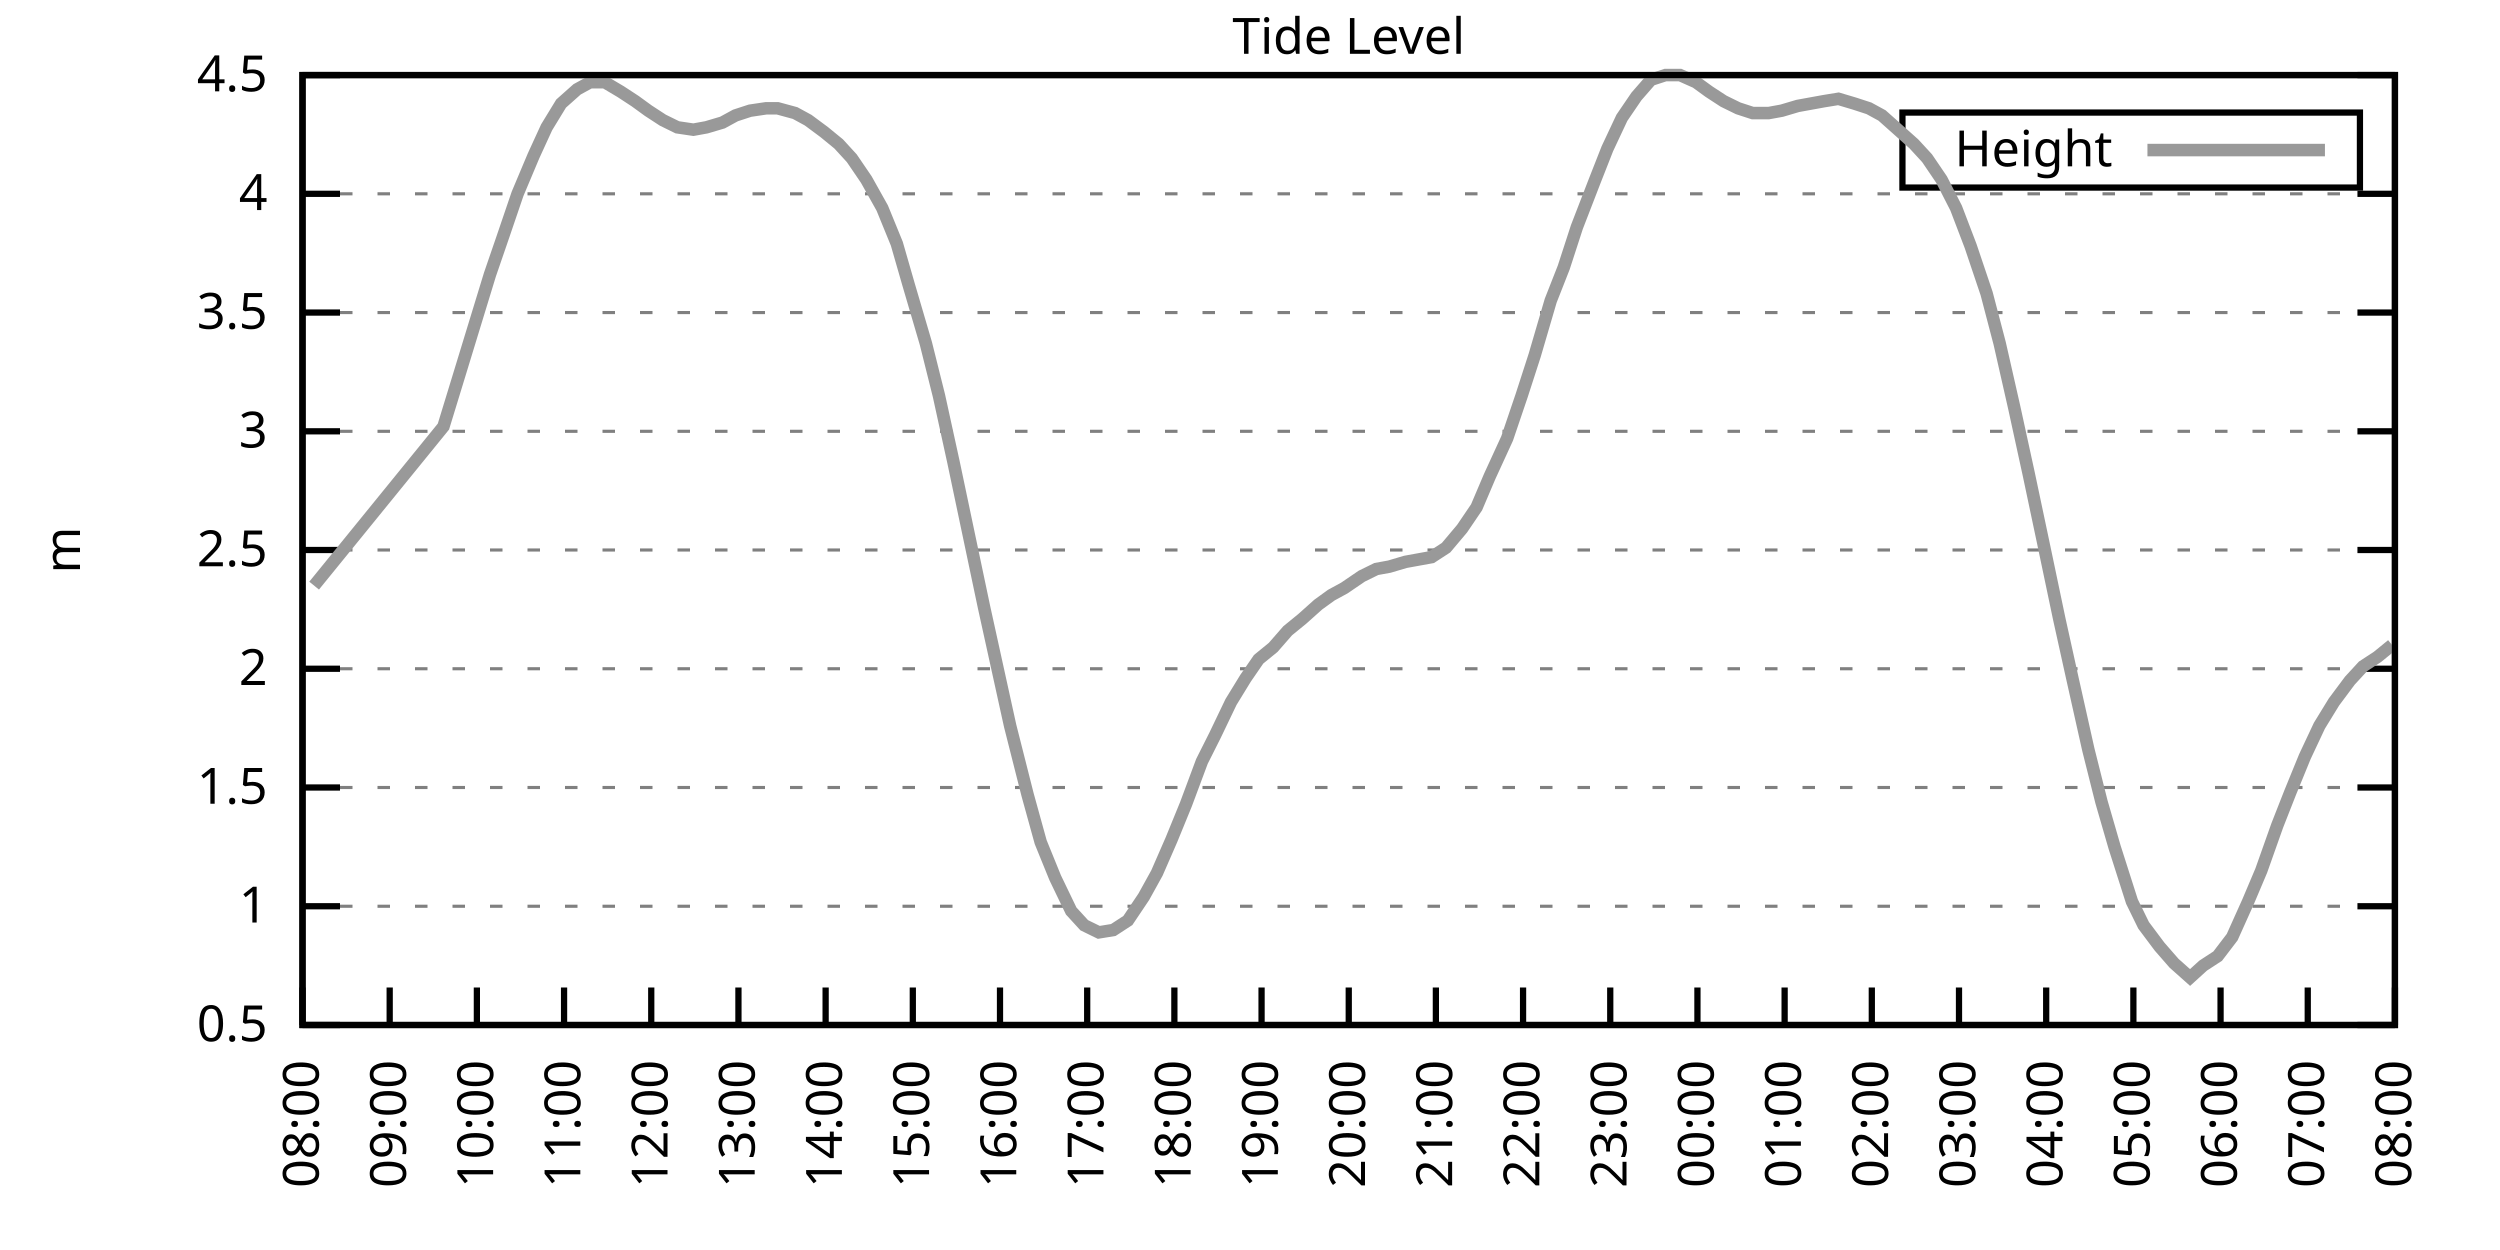
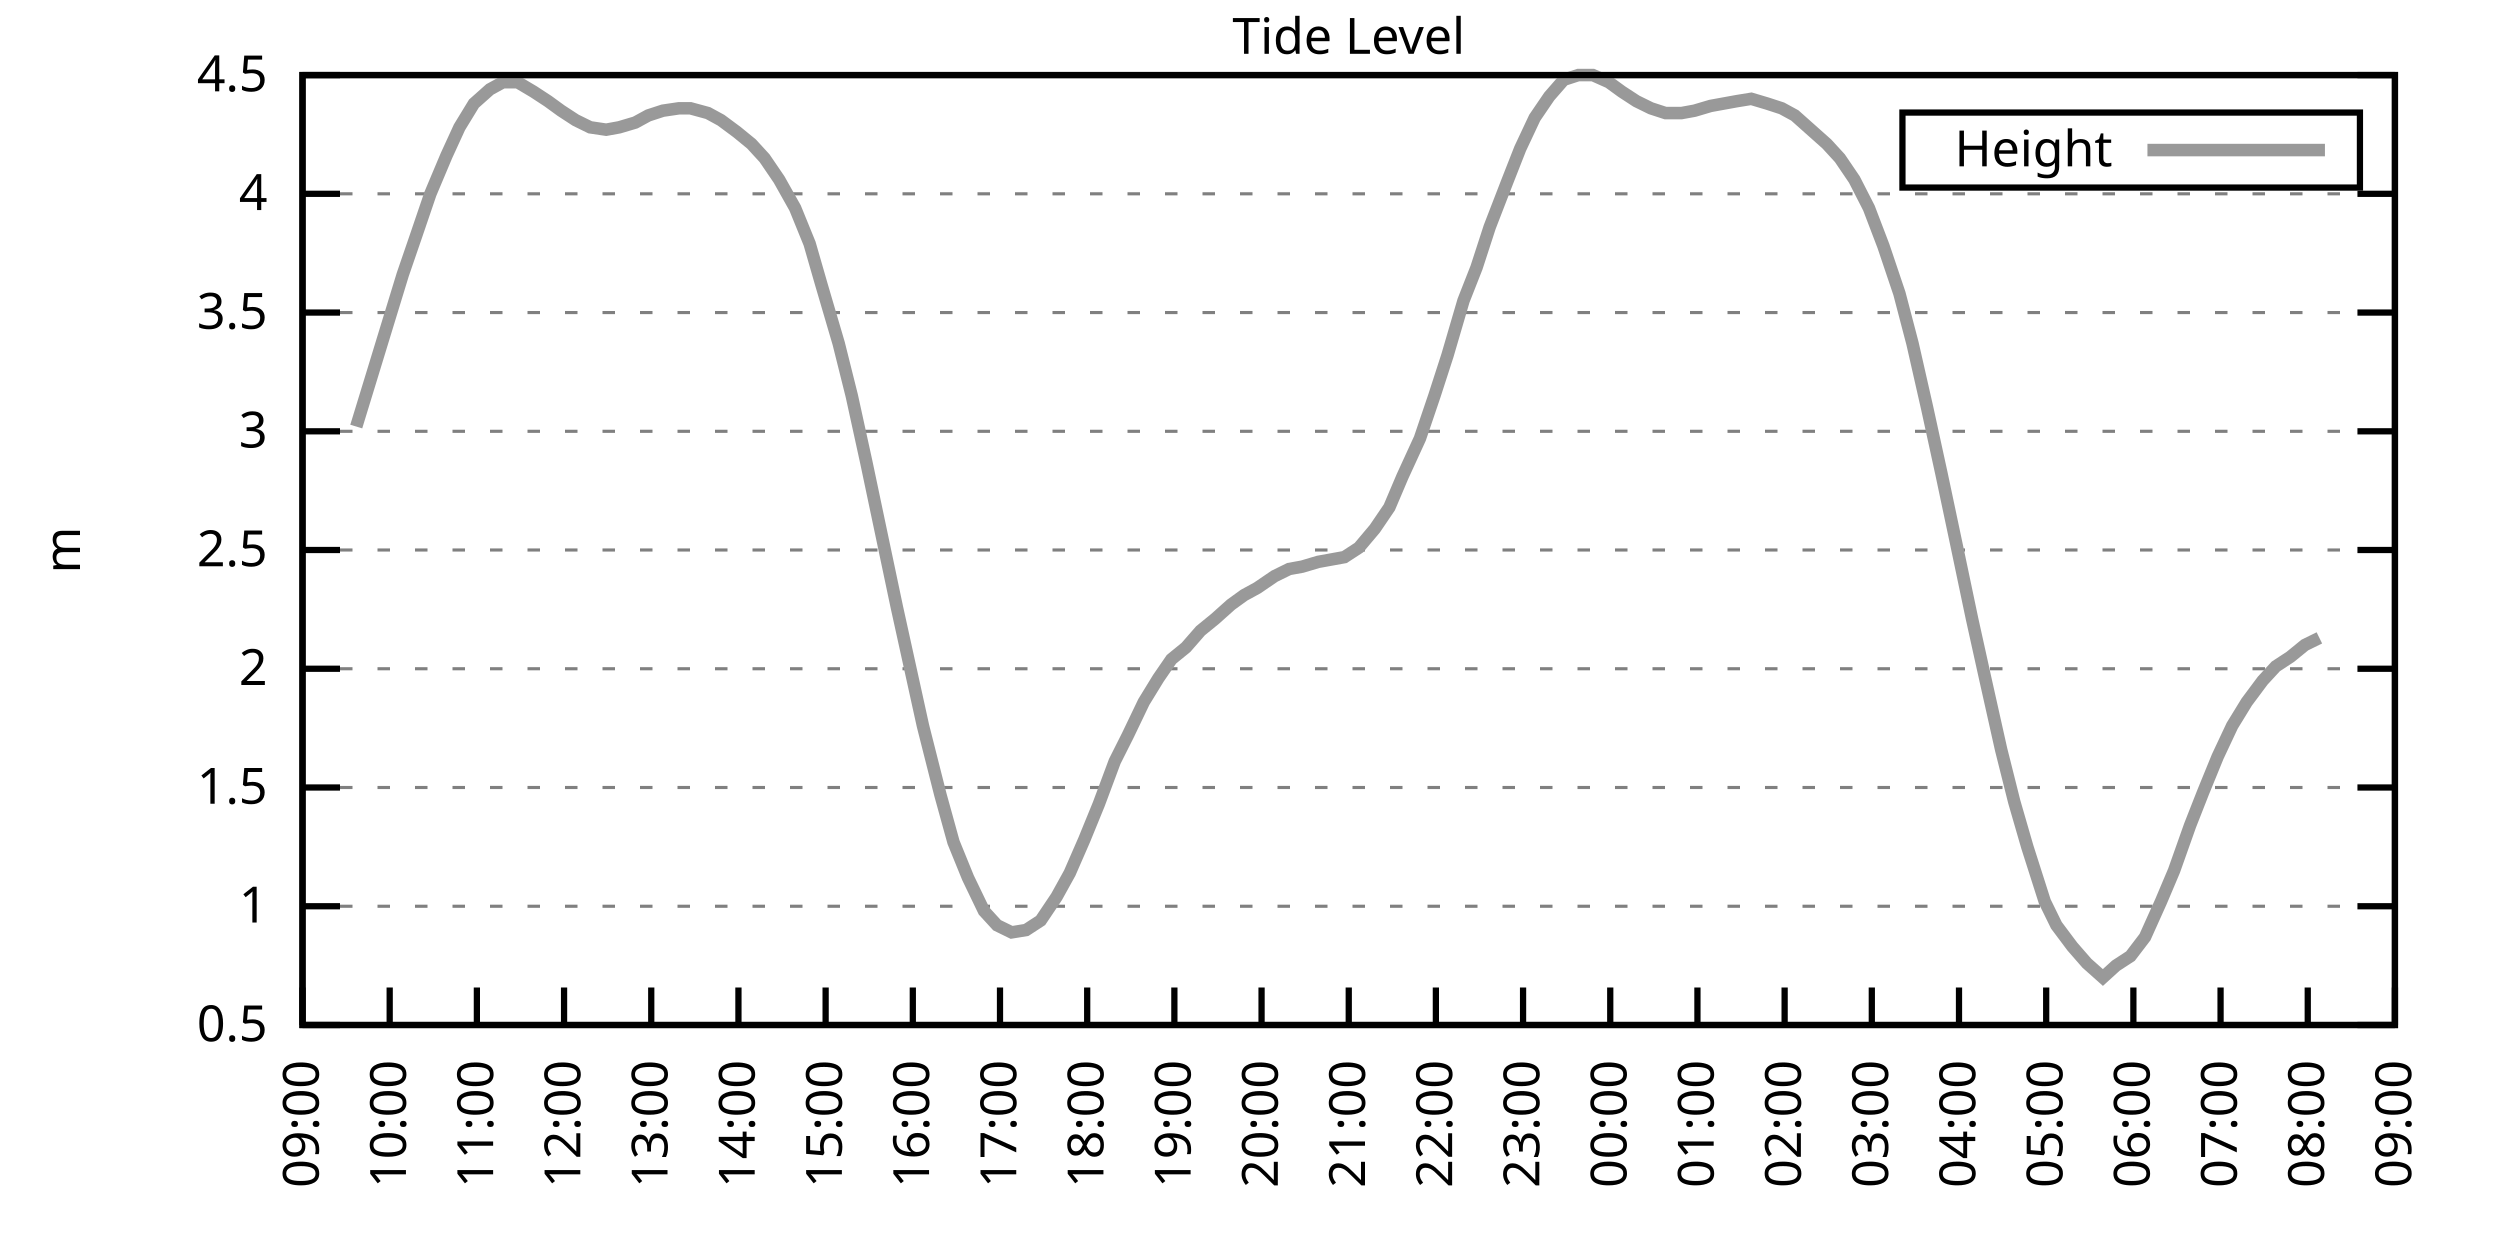
<svg xmlns="http://www.w3.org/2000/svg" xmlns:xlink="http://www.w3.org/1999/xlink" width="400" height="200" viewBox="0 0 400 200">
  <g id="gnuplot_canvas">
    <rect x="0" y="0" width="400" height="200" fill="none" />
    <defs>
      <circle id="gpDot" r="0.5" stroke-width="0.5" stroke="currentColor" />
      <path id="gpPt0" stroke-width="0.333" stroke="currentColor" d="M-1,0 h2 M0,-1 v2" />
      <path id="gpPt1" stroke-width="0.333" stroke="currentColor" d="M-1,-1 L1,1 M1,-1 L-1,1" />
      <path id="gpPt2" stroke-width="0.333" stroke="currentColor" d="M-1,0 L1,0 M0,-1 L0,1 M-1,-1 L1,1 M-1,1 L1,-1" />
      <rect id="gpPt3" stroke-width="0.333" stroke="currentColor" x="-1" y="-1" width="2" height="2" />
      <rect id="gpPt4" stroke-width="0.333" stroke="currentColor" fill="currentColor" x="-1" y="-1" width="2" height="2" />
      <circle id="gpPt5" stroke-width="0.333" stroke="currentColor" cx="0" cy="0" r="1" />
      <use xlink:href="#gpPt5" id="gpPt6" fill="currentColor" stroke="none" />
      <path id="gpPt7" stroke-width="0.333" stroke="currentColor" d="M0,-1.33 L-1.33,0.67 L1.33,0.67 z" />
      <use xlink:href="#gpPt7" id="gpPt8" fill="currentColor" stroke="none" />
      <use xlink:href="#gpPt7" id="gpPt9" stroke="currentColor" transform="rotate(180)" />
      <use xlink:href="#gpPt9" id="gpPt10" fill="currentColor" stroke="none" />
      <use xlink:href="#gpPt3" id="gpPt11" stroke="currentColor" transform="rotate(45)" />
      <use xlink:href="#gpPt11" id="gpPt12" fill="currentColor" stroke="none" />
      <path id="gpPt13" stroke-width="0.333" stroke="currentColor" d="M0,1.330 L1.265,0.411 L0.782,-1.067 L-0.782,-1.076 L-1.265,0.411 z" />
      <use xlink:href="#gpPt13" id="gpPt14" fill="currentColor" stroke="none" />
      <filter id="textbox" filterUnits="objectBoundingBox" x="0" y="0" height="1" width="1">
        <feFlood flood-color="white" flood-opacity="1" result="bgnd" />
        <feComposite in="SourceGraphic" in2="bgnd" operator="atop" />
      </filter>
      <filter id="greybox" filterUnits="objectBoundingBox" x="0" y="0" height="1" width="1">
        <feFlood flood-color="lightgrey" flood-opacity="1" result="grey" />
        <feComposite in="SourceGraphic" in2="grey" operator="atop" />
      </filter>
    </defs>
    <g fill="none" color="white" stroke="currentColor" stroke-width="1.00" stroke-linecap="butt" stroke-linejoin="miter">
</g>
    <g fill="none" color="black" stroke="currentColor" stroke-width="1.00" stroke-linecap="butt" stroke-linejoin="miter">
      <g stroke="none" shape-rendering="crispEdges">
        <polygon fill="rgb(255, 255, 255)" points="48.40,164.00 383.18,164.00 383.18,12.02 48.40,12.02 " />
      </g>
    </g>
    <g fill="none" color="black" stroke="currentColor" stroke-width="1.00" stroke-linecap="butt" stroke-linejoin="miter">
</g>
    <g fill="none" color="black" stroke="black" stroke-width="0.50" stroke-linecap="butt" stroke-linejoin="miter">
</g>
    <g fill="none" color="gray" stroke="currentColor" stroke-width="0.50" stroke-linecap="butt" stroke-linejoin="miter">
      <path stroke="gray" stroke-dasharray="2,4" class="gridline" d="M48.40,164.00 L383.19,164.00  " />
    </g>
    <g fill="none" color="gray" stroke="gray" stroke-width="1.00" stroke-linecap="butt" stroke-linejoin="miter">
</g>
    <g fill="none" color="black" stroke="currentColor" stroke-width="1.00" stroke-linecap="butt" stroke-linejoin="miter">
      <path stroke="black" d="M48.40,164.00 L54.40,164.00 M383.19,164.00 L377.19,164.00  " />
      <g transform="translate(42.80,166.60)" stroke="none" fill="black" font-family="Sans" font-size="8.00" text-anchor="end">
        <text>
          <tspan font-family="Sans"> 0.5</tspan>
        </text>
      </g>
    </g>
    <g fill="none" color="black" stroke="currentColor" stroke-width="1.00" stroke-linecap="butt" stroke-linejoin="miter">
</g>
    <g fill="none" color="black" stroke="black" stroke-width="0.50" stroke-linecap="butt" stroke-linejoin="miter">
</g>
    <g fill="none" color="gray" stroke="currentColor" stroke-width="0.50" stroke-linecap="butt" stroke-linejoin="miter">
      <path stroke="gray" stroke-dasharray="2,4" class="gridline" d="M48.40,145.00 L383.19,145.00  " />
    </g>
    <g fill="none" color="gray" stroke="gray" stroke-width="1.00" stroke-linecap="butt" stroke-linejoin="miter">
</g>
    <g fill="none" color="black" stroke="currentColor" stroke-width="1.00" stroke-linecap="butt" stroke-linejoin="miter">
      <path stroke="black" d="M48.40,145.00 L54.40,145.00 M383.19,145.00 L377.19,145.00  " />
      <g transform="translate(42.80,147.60)" stroke="none" fill="black" font-family="Sans" font-size="8.00" text-anchor="end">
        <text>
          <tspan font-family="Sans"> 1</tspan>
        </text>
      </g>
    </g>
    <g fill="none" color="black" stroke="currentColor" stroke-width="1.00" stroke-linecap="butt" stroke-linejoin="miter">
</g>
    <g fill="none" color="black" stroke="black" stroke-width="0.50" stroke-linecap="butt" stroke-linejoin="miter">
</g>
    <g fill="none" color="gray" stroke="currentColor" stroke-width="0.50" stroke-linecap="butt" stroke-linejoin="miter">
      <path stroke="gray" stroke-dasharray="2,4" class="gridline" d="M48.40,126.00 L383.19,126.00  " />
    </g>
    <g fill="none" color="gray" stroke="gray" stroke-width="1.00" stroke-linecap="butt" stroke-linejoin="miter">
</g>
    <g fill="none" color="black" stroke="currentColor" stroke-width="1.00" stroke-linecap="butt" stroke-linejoin="miter">
      <path stroke="black" d="M48.40,126.00 L54.40,126.00 M383.19,126.00 L377.19,126.00  " />
      <g transform="translate(42.80,128.60)" stroke="none" fill="black" font-family="Sans" font-size="8.00" text-anchor="end">
        <text>
          <tspan font-family="Sans"> 1.5</tspan>
        </text>
      </g>
    </g>
    <g fill="none" color="black" stroke="currentColor" stroke-width="1.00" stroke-linecap="butt" stroke-linejoin="miter">
</g>
    <g fill="none" color="black" stroke="black" stroke-width="0.50" stroke-linecap="butt" stroke-linejoin="miter">
</g>
    <g fill="none" color="gray" stroke="currentColor" stroke-width="0.50" stroke-linecap="butt" stroke-linejoin="miter">
      <path stroke="gray" stroke-dasharray="2,4" class="gridline" d="M48.40,107.00 L383.19,107.00  " />
    </g>
    <g fill="none" color="gray" stroke="gray" stroke-width="1.00" stroke-linecap="butt" stroke-linejoin="miter">
</g>
    <g fill="none" color="black" stroke="currentColor" stroke-width="1.00" stroke-linecap="butt" stroke-linejoin="miter">
      <path stroke="black" d="M48.40,107.00 L54.40,107.00 M383.19,107.00 L377.19,107.00  " />
      <g transform="translate(42.80,109.60)" stroke="none" fill="black" font-family="Sans" font-size="8.00" text-anchor="end">
        <text>
          <tspan font-family="Sans"> 2</tspan>
        </text>
      </g>
    </g>
    <g fill="none" color="black" stroke="currentColor" stroke-width="1.00" stroke-linecap="butt" stroke-linejoin="miter">
</g>
    <g fill="none" color="black" stroke="black" stroke-width="0.50" stroke-linecap="butt" stroke-linejoin="miter">
</g>
    <g fill="none" color="gray" stroke="currentColor" stroke-width="0.50" stroke-linecap="butt" stroke-linejoin="miter">
      <path stroke="gray" stroke-dasharray="2,4" class="gridline" d="M48.40,88.00 L383.19,88.00  " />
    </g>
    <g fill="none" color="gray" stroke="gray" stroke-width="1.00" stroke-linecap="butt" stroke-linejoin="miter">
</g>
    <g fill="none" color="black" stroke="currentColor" stroke-width="1.00" stroke-linecap="butt" stroke-linejoin="miter">
      <path stroke="black" d="M48.40,88.00 L54.40,88.00 M383.19,88.00 L377.19,88.00  " />
      <g transform="translate(42.80,90.60)" stroke="none" fill="black" font-family="Sans" font-size="8.00" text-anchor="end">
        <text>
          <tspan font-family="Sans"> 2.5</tspan>
        </text>
      </g>
    </g>
    <g fill="none" color="black" stroke="currentColor" stroke-width="1.00" stroke-linecap="butt" stroke-linejoin="miter">
</g>
    <g fill="none" color="black" stroke="black" stroke-width="0.50" stroke-linecap="butt" stroke-linejoin="miter">
</g>
    <g fill="none" color="gray" stroke="currentColor" stroke-width="0.50" stroke-linecap="butt" stroke-linejoin="miter">
      <path stroke="gray" stroke-dasharray="2,4" class="gridline" d="M48.40,69.01 L383.19,69.01  " />
    </g>
    <g fill="none" color="gray" stroke="gray" stroke-width="1.00" stroke-linecap="butt" stroke-linejoin="miter">
</g>
    <g fill="none" color="black" stroke="currentColor" stroke-width="1.00" stroke-linecap="butt" stroke-linejoin="miter">
      <path stroke="black" d="M48.40,69.01 L54.40,69.01 M383.19,69.01 L377.19,69.01  " />
      <g transform="translate(42.80,71.61)" stroke="none" fill="black" font-family="Sans" font-size="8.00" text-anchor="end">
        <text>
          <tspan font-family="Sans"> 3</tspan>
        </text>
      </g>
    </g>
    <g fill="none" color="black" stroke="currentColor" stroke-width="1.00" stroke-linecap="butt" stroke-linejoin="miter">
</g>
    <g fill="none" color="black" stroke="black" stroke-width="0.50" stroke-linecap="butt" stroke-linejoin="miter">
</g>
    <g fill="none" color="gray" stroke="currentColor" stroke-width="0.50" stroke-linecap="butt" stroke-linejoin="miter">
      <path stroke="gray" stroke-dasharray="2,4" class="gridline" d="M48.40,50.01 L383.19,50.01  " />
    </g>
    <g fill="none" color="gray" stroke="gray" stroke-width="1.00" stroke-linecap="butt" stroke-linejoin="miter">
</g>
    <g fill="none" color="black" stroke="currentColor" stroke-width="1.00" stroke-linecap="butt" stroke-linejoin="miter">
      <path stroke="black" d="M48.40,50.01 L54.40,50.01 M383.19,50.01 L377.19,50.01  " />
      <g transform="translate(42.80,52.61)" stroke="none" fill="black" font-family="Sans" font-size="8.00" text-anchor="end">
        <text>
          <tspan font-family="Sans"> 3.5</tspan>
        </text>
      </g>
    </g>
    <g fill="none" color="black" stroke="currentColor" stroke-width="1.00" stroke-linecap="butt" stroke-linejoin="miter">
</g>
    <g fill="none" color="black" stroke="black" stroke-width="0.50" stroke-linecap="butt" stroke-linejoin="miter">
</g>
    <g fill="none" color="gray" stroke="currentColor" stroke-width="0.50" stroke-linecap="butt" stroke-linejoin="miter">
      <path stroke="gray" stroke-dasharray="2,4" class="gridline" d="M48.40,31.01 L383.19,31.01  " />
    </g>
    <g fill="none" color="gray" stroke="gray" stroke-width="1.00" stroke-linecap="butt" stroke-linejoin="miter">
</g>
    <g fill="none" color="black" stroke="currentColor" stroke-width="1.00" stroke-linecap="butt" stroke-linejoin="miter">
      <path stroke="black" d="M48.40,31.01 L54.40,31.01 M383.19,31.01 L377.19,31.01  " />
      <g transform="translate(42.80,33.61)" stroke="none" fill="black" font-family="Sans" font-size="8.00" text-anchor="end">
        <text>
          <tspan font-family="Sans"> 4</tspan>
        </text>
      </g>
    </g>
    <g fill="none" color="black" stroke="currentColor" stroke-width="1.00" stroke-linecap="butt" stroke-linejoin="miter">
</g>
    <g fill="none" color="black" stroke="black" stroke-width="0.50" stroke-linecap="butt" stroke-linejoin="miter">
</g>
    <g fill="none" color="gray" stroke="currentColor" stroke-width="0.50" stroke-linecap="butt" stroke-linejoin="miter">
      <path stroke="gray" stroke-dasharray="2,4" class="gridline" d="M48.40,12.01 L383.19,12.01  " />
    </g>
    <g fill="none" color="gray" stroke="gray" stroke-width="1.00" stroke-linecap="butt" stroke-linejoin="miter">
</g>
    <g fill="none" color="black" stroke="currentColor" stroke-width="1.00" stroke-linecap="butt" stroke-linejoin="miter">
      <path stroke="black" d="M48.40,12.01 L54.40,12.01 M383.19,12.01 L377.19,12.01  " />
      <g transform="translate(42.80,14.61)" stroke="none" fill="black" font-family="Sans" font-size="8.00" text-anchor="end">
        <text>
          <tspan font-family="Sans"> 4.5</tspan>
        </text>
      </g>
    </g>
    <g fill="none" color="black" stroke="currentColor" stroke-width="1.00" stroke-linecap="butt" stroke-linejoin="miter">
      <path stroke="black" d="M48.40,164.00 L48.40,158.00  " />
      <g transform="translate(51.00,169.60) rotate(270.00)" stroke="none" fill="black" font-family="Sans" font-size="8.00" text-anchor="end">
        <text>
-           <tspan font-family="Sans">08:00</tspan>
+           <tspan font-family="Sans">09:00</tspan>
        </text>
      </g>
    </g>
    <g fill="none" color="black" stroke="currentColor" stroke-width="1.00" stroke-linecap="butt" stroke-linejoin="miter">
      <path stroke="black" d="M62.35,164.00 L62.35,158.00  " />
      <g transform="translate(64.95,169.60) rotate(270.00)" stroke="none" fill="black" font-family="Sans" font-size="8.00" text-anchor="end">
        <text>
-           <tspan font-family="Sans">09:00</tspan>
+           <tspan font-family="Sans">10:00</tspan>
        </text>
      </g>
    </g>
    <g fill="none" color="black" stroke="currentColor" stroke-width="1.00" stroke-linecap="butt" stroke-linejoin="miter">
      <path stroke="black" d="M76.30,164.00 L76.30,158.00  " />
      <g transform="translate(78.90,169.60) rotate(270.00)" stroke="none" fill="black" font-family="Sans" font-size="8.00" text-anchor="end">
        <text>
-           <tspan font-family="Sans">10:00</tspan>
+           <tspan font-family="Sans">11:00</tspan>
        </text>
      </g>
    </g>
    <g fill="none" color="black" stroke="currentColor" stroke-width="1.00" stroke-linecap="butt" stroke-linejoin="miter">
      <path stroke="black" d="M90.25,164.00 L90.25,158.00  " />
      <g transform="translate(92.85,169.60) rotate(270.00)" stroke="none" fill="black" font-family="Sans" font-size="8.00" text-anchor="end">
        <text>
-           <tspan font-family="Sans">11:00</tspan>
+           <tspan font-family="Sans">12:00</tspan>
        </text>
      </g>
    </g>
    <g fill="none" color="black" stroke="currentColor" stroke-width="1.00" stroke-linecap="butt" stroke-linejoin="miter">
      <path stroke="black" d="M104.20,164.00 L104.20,158.00  " />
      <g transform="translate(106.80,169.60) rotate(270.00)" stroke="none" fill="black" font-family="Sans" font-size="8.00" text-anchor="end">
        <text>
-           <tspan font-family="Sans">12:00</tspan>
+           <tspan font-family="Sans">13:00</tspan>
        </text>
      </g>
    </g>
    <g fill="none" color="black" stroke="currentColor" stroke-width="1.00" stroke-linecap="butt" stroke-linejoin="miter">
      <path stroke="black" d="M118.15,164.00 L118.15,158.00  " />
      <g transform="translate(120.75,169.60) rotate(270.00)" stroke="none" fill="black" font-family="Sans" font-size="8.00" text-anchor="end">
        <text>
-           <tspan font-family="Sans">13:00</tspan>
+           <tspan font-family="Sans">14:00</tspan>
        </text>
      </g>
    </g>
    <g fill="none" color="black" stroke="currentColor" stroke-width="1.00" stroke-linecap="butt" stroke-linejoin="miter">
      <path stroke="black" d="M132.10,164.00 L132.10,158.00  " />
      <g transform="translate(134.70,169.60) rotate(270.00)" stroke="none" fill="black" font-family="Sans" font-size="8.00" text-anchor="end">
        <text>
-           <tspan font-family="Sans">14:00</tspan>
+           <tspan font-family="Sans">15:00</tspan>
        </text>
      </g>
    </g>
    <g fill="none" color="black" stroke="currentColor" stroke-width="1.00" stroke-linecap="butt" stroke-linejoin="miter">
      <path stroke="black" d="M146.05,164.00 L146.05,158.00  " />
      <g transform="translate(148.65,169.60) rotate(270.00)" stroke="none" fill="black" font-family="Sans" font-size="8.00" text-anchor="end">
        <text>
-           <tspan font-family="Sans">15:00</tspan>
+           <tspan font-family="Sans">16:00</tspan>
        </text>
      </g>
    </g>
    <g fill="none" color="black" stroke="currentColor" stroke-width="1.00" stroke-linecap="butt" stroke-linejoin="miter">
      <path stroke="black" d="M160.00,164.00 L160.00,158.00  " />
      <g transform="translate(162.60,169.60) rotate(270.00)" stroke="none" fill="black" font-family="Sans" font-size="8.00" text-anchor="end">
        <text>
-           <tspan font-family="Sans">16:00</tspan>
+           <tspan font-family="Sans">17:00</tspan>
        </text>
      </g>
    </g>
    <g fill="none" color="black" stroke="currentColor" stroke-width="1.00" stroke-linecap="butt" stroke-linejoin="miter">
      <path stroke="black" d="M173.95,164.00 L173.95,158.00  " />
      <g transform="translate(176.55,169.60) rotate(270.00)" stroke="none" fill="black" font-family="Sans" font-size="8.00" text-anchor="end">
        <text>
-           <tspan font-family="Sans">17:00</tspan>
+           <tspan font-family="Sans">18:00</tspan>
        </text>
      </g>
    </g>
    <g fill="none" color="black" stroke="currentColor" stroke-width="1.00" stroke-linecap="butt" stroke-linejoin="miter">
      <path stroke="black" d="M187.90,164.00 L187.90,158.00  " />
      <g transform="translate(190.50,169.60) rotate(270.00)" stroke="none" fill="black" font-family="Sans" font-size="8.00" text-anchor="end">
        <text>
-           <tspan font-family="Sans">18:00</tspan>
+           <tspan font-family="Sans">19:00</tspan>
        </text>
      </g>
    </g>
    <g fill="none" color="black" stroke="currentColor" stroke-width="1.00" stroke-linecap="butt" stroke-linejoin="miter">
      <path stroke="black" d="M201.85,164.00 L201.85,158.00  " />
      <g transform="translate(204.45,169.60) rotate(270.00)" stroke="none" fill="black" font-family="Sans" font-size="8.00" text-anchor="end">
        <text>
-           <tspan font-family="Sans">19:00</tspan>
+           <tspan font-family="Sans">20:00</tspan>
        </text>
      </g>
    </g>
    <g fill="none" color="black" stroke="currentColor" stroke-width="1.00" stroke-linecap="butt" stroke-linejoin="miter">
      <path stroke="black" d="M215.80,164.00 L215.80,158.00  " />
      <g transform="translate(218.40,169.60) rotate(270.00)" stroke="none" fill="black" font-family="Sans" font-size="8.00" text-anchor="end">
        <text>
-           <tspan font-family="Sans">20:00</tspan>
+           <tspan font-family="Sans">21:00</tspan>
        </text>
      </g>
    </g>
    <g fill="none" color="black" stroke="currentColor" stroke-width="1.00" stroke-linecap="butt" stroke-linejoin="miter">
      <path stroke="black" d="M229.74,164.00 L229.74,158.00  " />
      <g transform="translate(232.34,169.60) rotate(270.00)" stroke="none" fill="black" font-family="Sans" font-size="8.00" text-anchor="end">
        <text>
-           <tspan font-family="Sans">21:00</tspan>
+           <tspan font-family="Sans">22:00</tspan>
        </text>
      </g>
    </g>
    <g fill="none" color="black" stroke="currentColor" stroke-width="1.00" stroke-linecap="butt" stroke-linejoin="miter">
      <path stroke="black" d="M243.69,164.00 L243.69,158.00  " />
      <g transform="translate(246.29,169.60) rotate(270.00)" stroke="none" fill="black" font-family="Sans" font-size="8.00" text-anchor="end">
        <text>
-           <tspan font-family="Sans">22:00</tspan>
+           <tspan font-family="Sans">23:00</tspan>
        </text>
      </g>
    </g>
    <g fill="none" color="black" stroke="currentColor" stroke-width="1.00" stroke-linecap="butt" stroke-linejoin="miter">
      <path stroke="black" d="M257.64,164.00 L257.64,158.00  " />
      <g transform="translate(260.24,169.60) rotate(270.00)" stroke="none" fill="black" font-family="Sans" font-size="8.00" text-anchor="end">
        <text>
-           <tspan font-family="Sans">23:00</tspan>
+           <tspan font-family="Sans">00:00</tspan>
        </text>
      </g>
    </g>
    <g fill="none" color="black" stroke="currentColor" stroke-width="1.00" stroke-linecap="butt" stroke-linejoin="miter">
      <path stroke="black" d="M271.59,164.00 L271.59,158.00  " />
      <g transform="translate(274.19,169.60) rotate(270.00)" stroke="none" fill="black" font-family="Sans" font-size="8.00" text-anchor="end">
        <text>
-           <tspan font-family="Sans">00:00</tspan>
+           <tspan font-family="Sans">01:00</tspan>
        </text>
      </g>
    </g>
    <g fill="none" color="black" stroke="currentColor" stroke-width="1.00" stroke-linecap="butt" stroke-linejoin="miter">
      <path stroke="black" d="M285.54,164.00 L285.54,158.00  " />
      <g transform="translate(288.14,169.60) rotate(270.00)" stroke="none" fill="black" font-family="Sans" font-size="8.00" text-anchor="end">
        <text>
-           <tspan font-family="Sans">01:00</tspan>
+           <tspan font-family="Sans">02:00</tspan>
        </text>
      </g>
    </g>
    <g fill="none" color="black" stroke="currentColor" stroke-width="1.00" stroke-linecap="butt" stroke-linejoin="miter">
      <path stroke="black" d="M299.49,164.00 L299.49,158.00  " />
      <g transform="translate(302.09,169.60) rotate(270.00)" stroke="none" fill="black" font-family="Sans" font-size="8.00" text-anchor="end">
        <text>
-           <tspan font-family="Sans">02:00</tspan>
+           <tspan font-family="Sans">03:00</tspan>
        </text>
      </g>
    </g>
    <g fill="none" color="black" stroke="currentColor" stroke-width="1.00" stroke-linecap="butt" stroke-linejoin="miter">
      <path stroke="black" d="M313.44,164.00 L313.44,158.00  " />
      <g transform="translate(316.04,169.60) rotate(270.00)" stroke="none" fill="black" font-family="Sans" font-size="8.00" text-anchor="end">
        <text>
-           <tspan font-family="Sans">03:00</tspan>
+           <tspan font-family="Sans">04:00</tspan>
        </text>
      </g>
    </g>
    <g fill="none" color="black" stroke="currentColor" stroke-width="1.00" stroke-linecap="butt" stroke-linejoin="miter">
      <path stroke="black" d="M327.39,164.00 L327.39,158.00  " />
      <g transform="translate(329.99,169.60) rotate(270.00)" stroke="none" fill="black" font-family="Sans" font-size="8.00" text-anchor="end">
        <text>
-           <tspan font-family="Sans">04:00</tspan>
+           <tspan font-family="Sans">05:00</tspan>
        </text>
      </g>
    </g>
    <g fill="none" color="black" stroke="currentColor" stroke-width="1.00" stroke-linecap="butt" stroke-linejoin="miter">
      <path stroke="black" d="M341.34,164.00 L341.34,158.00  " />
      <g transform="translate(343.94,169.60) rotate(270.00)" stroke="none" fill="black" font-family="Sans" font-size="8.00" text-anchor="end">
        <text>
-           <tspan font-family="Sans">05:00</tspan>
+           <tspan font-family="Sans">06:00</tspan>
        </text>
      </g>
    </g>
    <g fill="none" color="black" stroke="currentColor" stroke-width="1.00" stroke-linecap="butt" stroke-linejoin="miter">
      <path stroke="black" d="M355.29,164.00 L355.29,158.00  " />
      <g transform="translate(357.89,169.60) rotate(270.00)" stroke="none" fill="black" font-family="Sans" font-size="8.00" text-anchor="end">
        <text>
-           <tspan font-family="Sans">06:00</tspan>
+           <tspan font-family="Sans">07:00</tspan>
        </text>
      </g>
    </g>
    <g fill="none" color="black" stroke="currentColor" stroke-width="1.00" stroke-linecap="butt" stroke-linejoin="miter">
      <path stroke="black" d="M369.24,164.00 L369.24,158.00  " />
      <g transform="translate(371.84,169.60) rotate(270.00)" stroke="none" fill="black" font-family="Sans" font-size="8.00" text-anchor="end">
        <text>
-           <tspan font-family="Sans">07:00</tspan>
+           <tspan font-family="Sans">08:00</tspan>
        </text>
      </g>
    </g>
    <g fill="none" color="black" stroke="currentColor" stroke-width="1.00" stroke-linecap="butt" stroke-linejoin="miter">
      <path stroke="black" d="M383.19,164.00 L383.19,158.00  " />
      <g transform="translate(385.79,169.60) rotate(270.00)" stroke="none" fill="black" font-family="Sans" font-size="8.00" text-anchor="end">
        <text>
-           <tspan font-family="Sans">08:00</tspan>
+           <tspan font-family="Sans">09:00</tspan>
        </text>
      </g>
    </g>
    <g fill="none" color="black" stroke="currentColor" stroke-width="1.00" stroke-linecap="butt" stroke-linejoin="miter">
</g>
    <g fill="none" color="black" stroke="currentColor" stroke-width="1.00" stroke-linecap="butt" stroke-linejoin="miter">
      <path stroke="black" d="M48.40,12.01 L48.40,164.00 L383.19,164.00 L383.19,12.01 L48.40,12.01 Z  " />
    </g>
    <g fill="none" color="black" stroke="currentColor" stroke-width="1.00" stroke-linecap="butt" stroke-linejoin="miter">
</g>
    <g fill="none" color="black" stroke="currentColor" stroke-width="1.00" stroke-linecap="butt" stroke-linejoin="miter">
      <path stroke="black" d="M304.39,30.01 L304.39,18.01 L377.59,18.01 L377.59,30.01 L304.39,30.01 Z  " />
    </g>
    <g id="Tide_level_plot_1">
      <g fill="none" color="white" stroke="black" stroke-width="2.00" stroke-linecap="butt" stroke-linejoin="miter">
</g>
      <g fill="none" color="black" stroke="currentColor" stroke-width="2.00" stroke-linecap="butt" stroke-linejoin="miter">
        <g transform="translate(337.99,26.61)" stroke="none" fill="black" font-family="Sans" font-size="8.00" text-anchor="end">
          <text>
            <tspan font-family="Sans">Height</tspan>
          </text>
        </g>
      </g>
      <g fill="none" color="black" stroke="currentColor" stroke-width="2.00" stroke-linecap="butt" stroke-linejoin="miter">
-         <path stroke="rgb(153, 153, 153)" d="M343.59,24.01 L371.99,24.01 M50.26,93.70 L70.95,68.25 L73.51,59.89 L75.60,53.05 L78.39,43.93 L80.48,37.85   L82.81,31.01 L85.37,24.93 L87.46,20.37 L89.78,16.57 L92.34,14.29 L94.43,13.15 L96.76,13.15 L99.32,14.67   L101.64,16.19 L103.73,17.71 L106.06,19.23 L108.38,20.37 L110.94,20.75 L113.03,20.37 L115.59,19.61 L117.68,18.47   L120.01,17.71 L122.57,17.33 L124.43,17.33 L127.22,18.09 L129.31,19.23 L131.87,21.13 L134.19,23.03 L136.28,25.31   L138.61,28.73 L141.16,33.29 L143.49,38.99 L145.35,45.45 L148.14,54.95 L150.23,63.31 L152.56,73.95 L154.88,84.97   L157.44,97.12 L159.53,106.62 L161.62,116.12 L164.41,127.14 L166.51,134.74 L168.83,140.44 L171.39,145.76 L173.48,148.04   L175.81,149.18 L178.13,148.80 L180.46,147.28 L183.01,143.48 L185.11,139.68 L187.43,134.36 L189.76,128.66 L192.31,121.82   L194.41,117.64 L196.96,112.32 L199.29,108.52 L201.38,105.48 L203.71,103.58 L206.03,100.92 L208.36,99.02 L210.91,96.74   L213.01,95.22 L215.10,94.08 L217.89,92.18 L220.21,91.04 L222.30,90.66 L224.86,89.90 L226.95,89.52 L229.05,89.14   L231.37,87.63 L233.93,84.59 L236.25,81.17 L238.35,76.23 L241.14,70.15 L243.46,63.31 L245.55,56.85 L248.11,48.11   L250.20,42.79 L252.30,36.33 L255.09,29.11 L257.18,23.79 L259.50,18.85 L261.83,15.43 L264.15,12.77 L266.48,12.01   L268.80,12.01 L271.36,13.15 L273.45,14.67 L275.78,16.19 L278.10,17.33 L280.43,18.09 L282.99,18.09 L285.08,17.71   L287.64,16.95 L289.73,16.57 L291.82,16.19 L294.15,15.81 L296.70,16.57 L299.03,17.33 L301.12,18.47 L303.68,20.75   L306.23,23.03 L308.33,25.31 L310.65,28.73 L312.98,33.29 L315.30,39.37 L317.86,46.97 L319.95,54.95 L322.28,65.21   L324.60,75.85 L326.93,86.87 L329.48,99.02 L331.58,108.52 L334.13,119.92 L336.23,128.28 L338.32,135.50 L341.11,144.24   L342.97,148.04 L345.53,151.46 L347.85,154.12 L350.41,156.40 L352.50,154.50 L354.83,152.98 L357.15,149.94 L359.71,144.24   L361.80,139.30 L364.36,132.08 L366.45,126.76 L368.78,121.06 L371.10,116.12 L373.43,112.32 L375.98,108.90 L378.08,106.62   L380.40,105.10 L382.73,103.20  " />
+         <path stroke="rgb(153, 153, 153)" d="M343.59,24.01 L371.99,24.01 M57.00,68.25 L59.56,59.89 L61.65,53.05 L64.44,43.93 L66.53,37.85 L68.86,31.01   L71.42,24.93 L73.51,20.37 L75.83,16.57 L78.39,14.29 L80.48,13.15 L82.81,13.15 L85.37,14.67 L87.69,16.19   L89.78,17.71 L92.11,19.23 L94.43,20.37 L96.99,20.75 L99.08,20.37 L101.64,19.61 L103.73,18.47 L106.06,17.71   L108.62,17.33 L110.48,17.33 L113.27,18.09 L115.36,19.23 L117.92,21.13 L120.24,23.03 L122.33,25.31 L124.66,28.73   L127.22,33.29 L129.54,38.99 L131.40,45.45 L134.19,54.95 L136.28,63.31 L138.61,73.95 L140.93,84.97 L143.49,97.12   L145.58,106.62 L147.67,116.12 L150.46,127.14 L152.56,134.74 L154.88,140.44 L157.44,145.76 L159.53,148.04 L161.86,149.18   L164.18,148.80 L166.51,147.28 L169.06,143.48 L171.16,139.68 L173.48,134.36 L175.81,128.66 L178.36,121.82 L180.46,117.64   L183.01,112.32 L185.34,108.52 L187.43,105.48 L189.76,103.58 L192.08,100.92 L194.41,99.02 L196.96,96.74 L199.06,95.22   L201.15,94.08 L203.94,92.18 L206.26,91.04 L208.36,90.66 L210.91,89.90 L213.01,89.52 L215.10,89.14 L217.42,87.63   L219.98,84.59 L222.30,81.17 L224.40,76.23 L227.19,70.15 L229.51,63.31 L231.60,56.85 L234.16,48.11 L236.25,42.79   L238.35,36.33 L241.14,29.11 L243.23,23.79 L245.55,18.85 L247.88,15.43 L250.20,12.77 L252.53,12.01 L254.85,12.01   L257.41,13.15 L259.50,14.67 L261.83,16.19 L264.15,17.33 L266.48,18.09 L269.04,18.09 L271.13,17.71 L273.69,16.95   L275.78,16.57 L277.87,16.19 L280.20,15.81 L282.75,16.57 L285.08,17.33 L287.17,18.47 L289.73,20.75 L292.29,23.03   L294.38,25.31 L296.70,28.73 L299.03,33.29 L301.35,39.37 L303.91,46.97 L306.00,54.95 L308.33,65.21 L310.65,75.85   L312.98,86.87 L315.53,99.02 L317.63,108.52 L320.18,119.92 L322.28,128.28 L324.37,135.50 L327.16,144.24 L329.02,148.04   L331.58,151.46 L333.90,154.12 L336.46,156.40 L338.55,154.50 L340.88,152.98 L343.20,149.94 L345.76,144.24 L347.85,139.30   L350.41,132.08 L352.50,126.76 L354.83,121.06 L357.15,116.12 L359.48,112.32 L362.03,108.90 L364.13,106.62 L366.45,105.10   L368.78,103.20 L371.10,102.06  " />
      </g>
    </g>
    <g fill="none" color="black" stroke="currentColor" stroke-width="2.00" stroke-linecap="butt" stroke-linejoin="miter">
</g>
    <g fill="none" color="black" stroke="black" stroke-width="1.00" stroke-linecap="butt" stroke-linejoin="miter">
</g>
    <g fill="none" color="black" stroke="currentColor" stroke-width="1.00" stroke-linecap="butt" stroke-linejoin="miter">
      <path stroke="black" d="M48.40,12.01 L48.40,164.00 L383.19,164.00 L383.19,12.01 L48.40,12.01 Z  " />
      <g transform="translate(12.80,88.01) rotate(270.00)" stroke="none" fill="black" font-family="Sans" font-size="8.00" text-anchor="middle">
        <text>
          <tspan font-family="Sans">m</tspan>
        </text>
      </g>
    </g>
    <g fill="none" color="black" stroke="currentColor" stroke-width="1.00" stroke-linecap="butt" stroke-linejoin="miter">
</g>
    <g fill="none" color="black" stroke="currentColor" stroke-width="1.00" stroke-linecap="butt" stroke-linejoin="miter">
      <g transform="translate(215.79,8.61)" stroke="none" fill="black" font-family="Sans" font-size="8.00" text-anchor="middle">
        <text>
          <tspan font-family="Sans">Tide Level</tspan>
        </text>
      </g>
    </g>
    <g fill="none" color="black" stroke="currentColor" stroke-width="1.00" stroke-linecap="butt" stroke-linejoin="miter">
</g>
  </g>
</svg>
